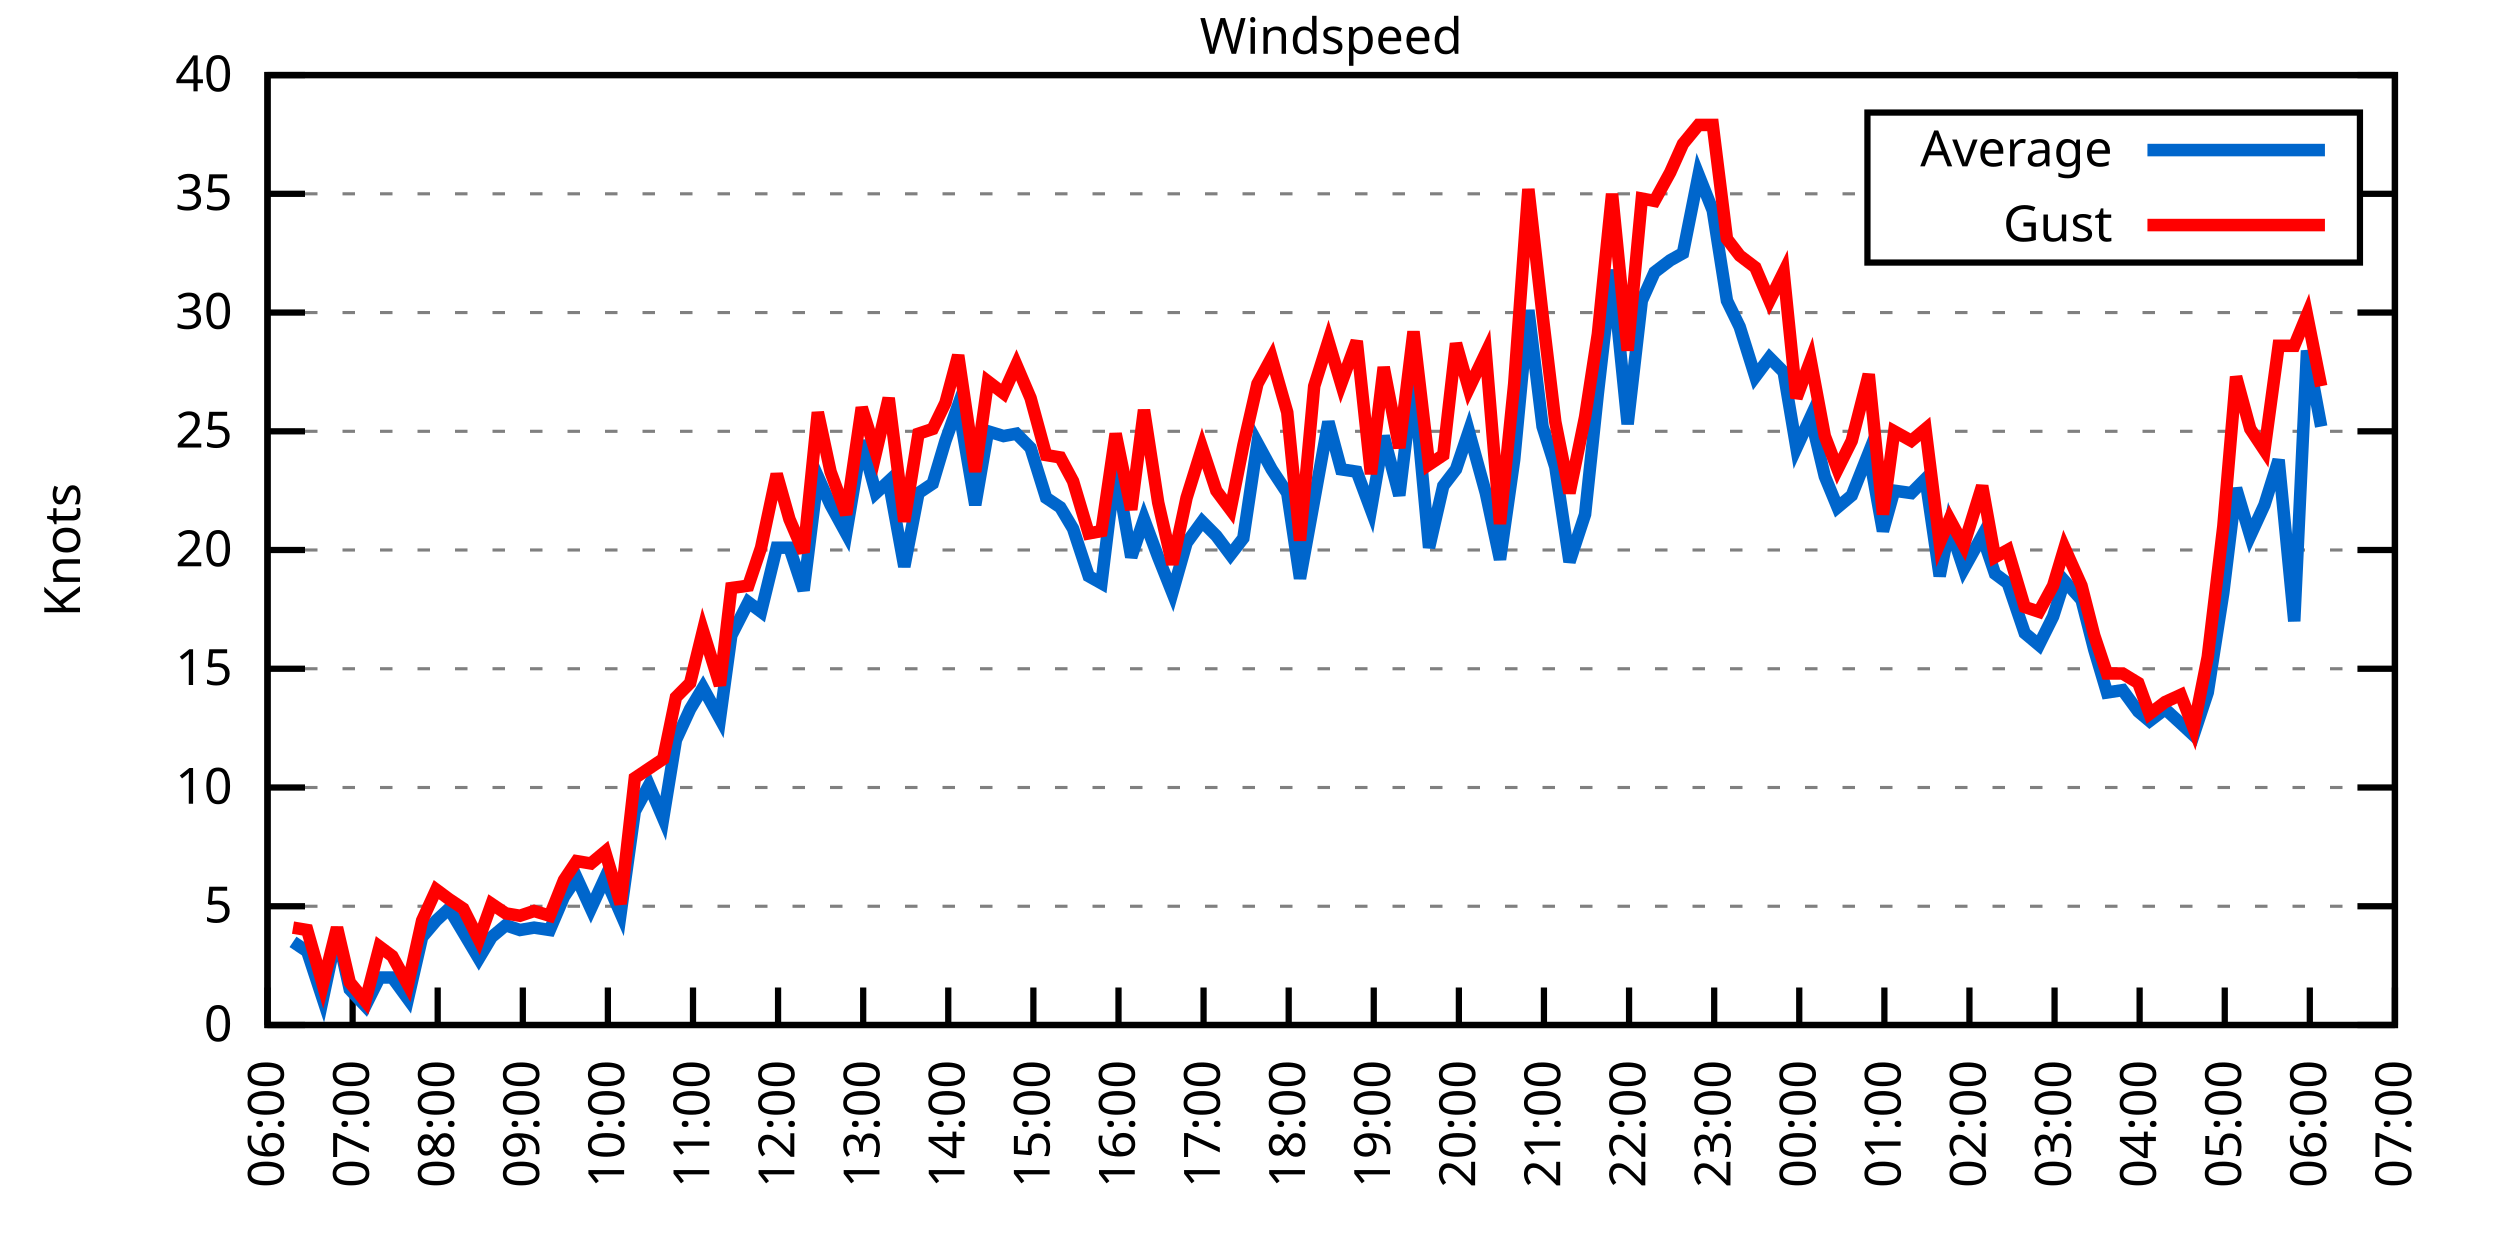
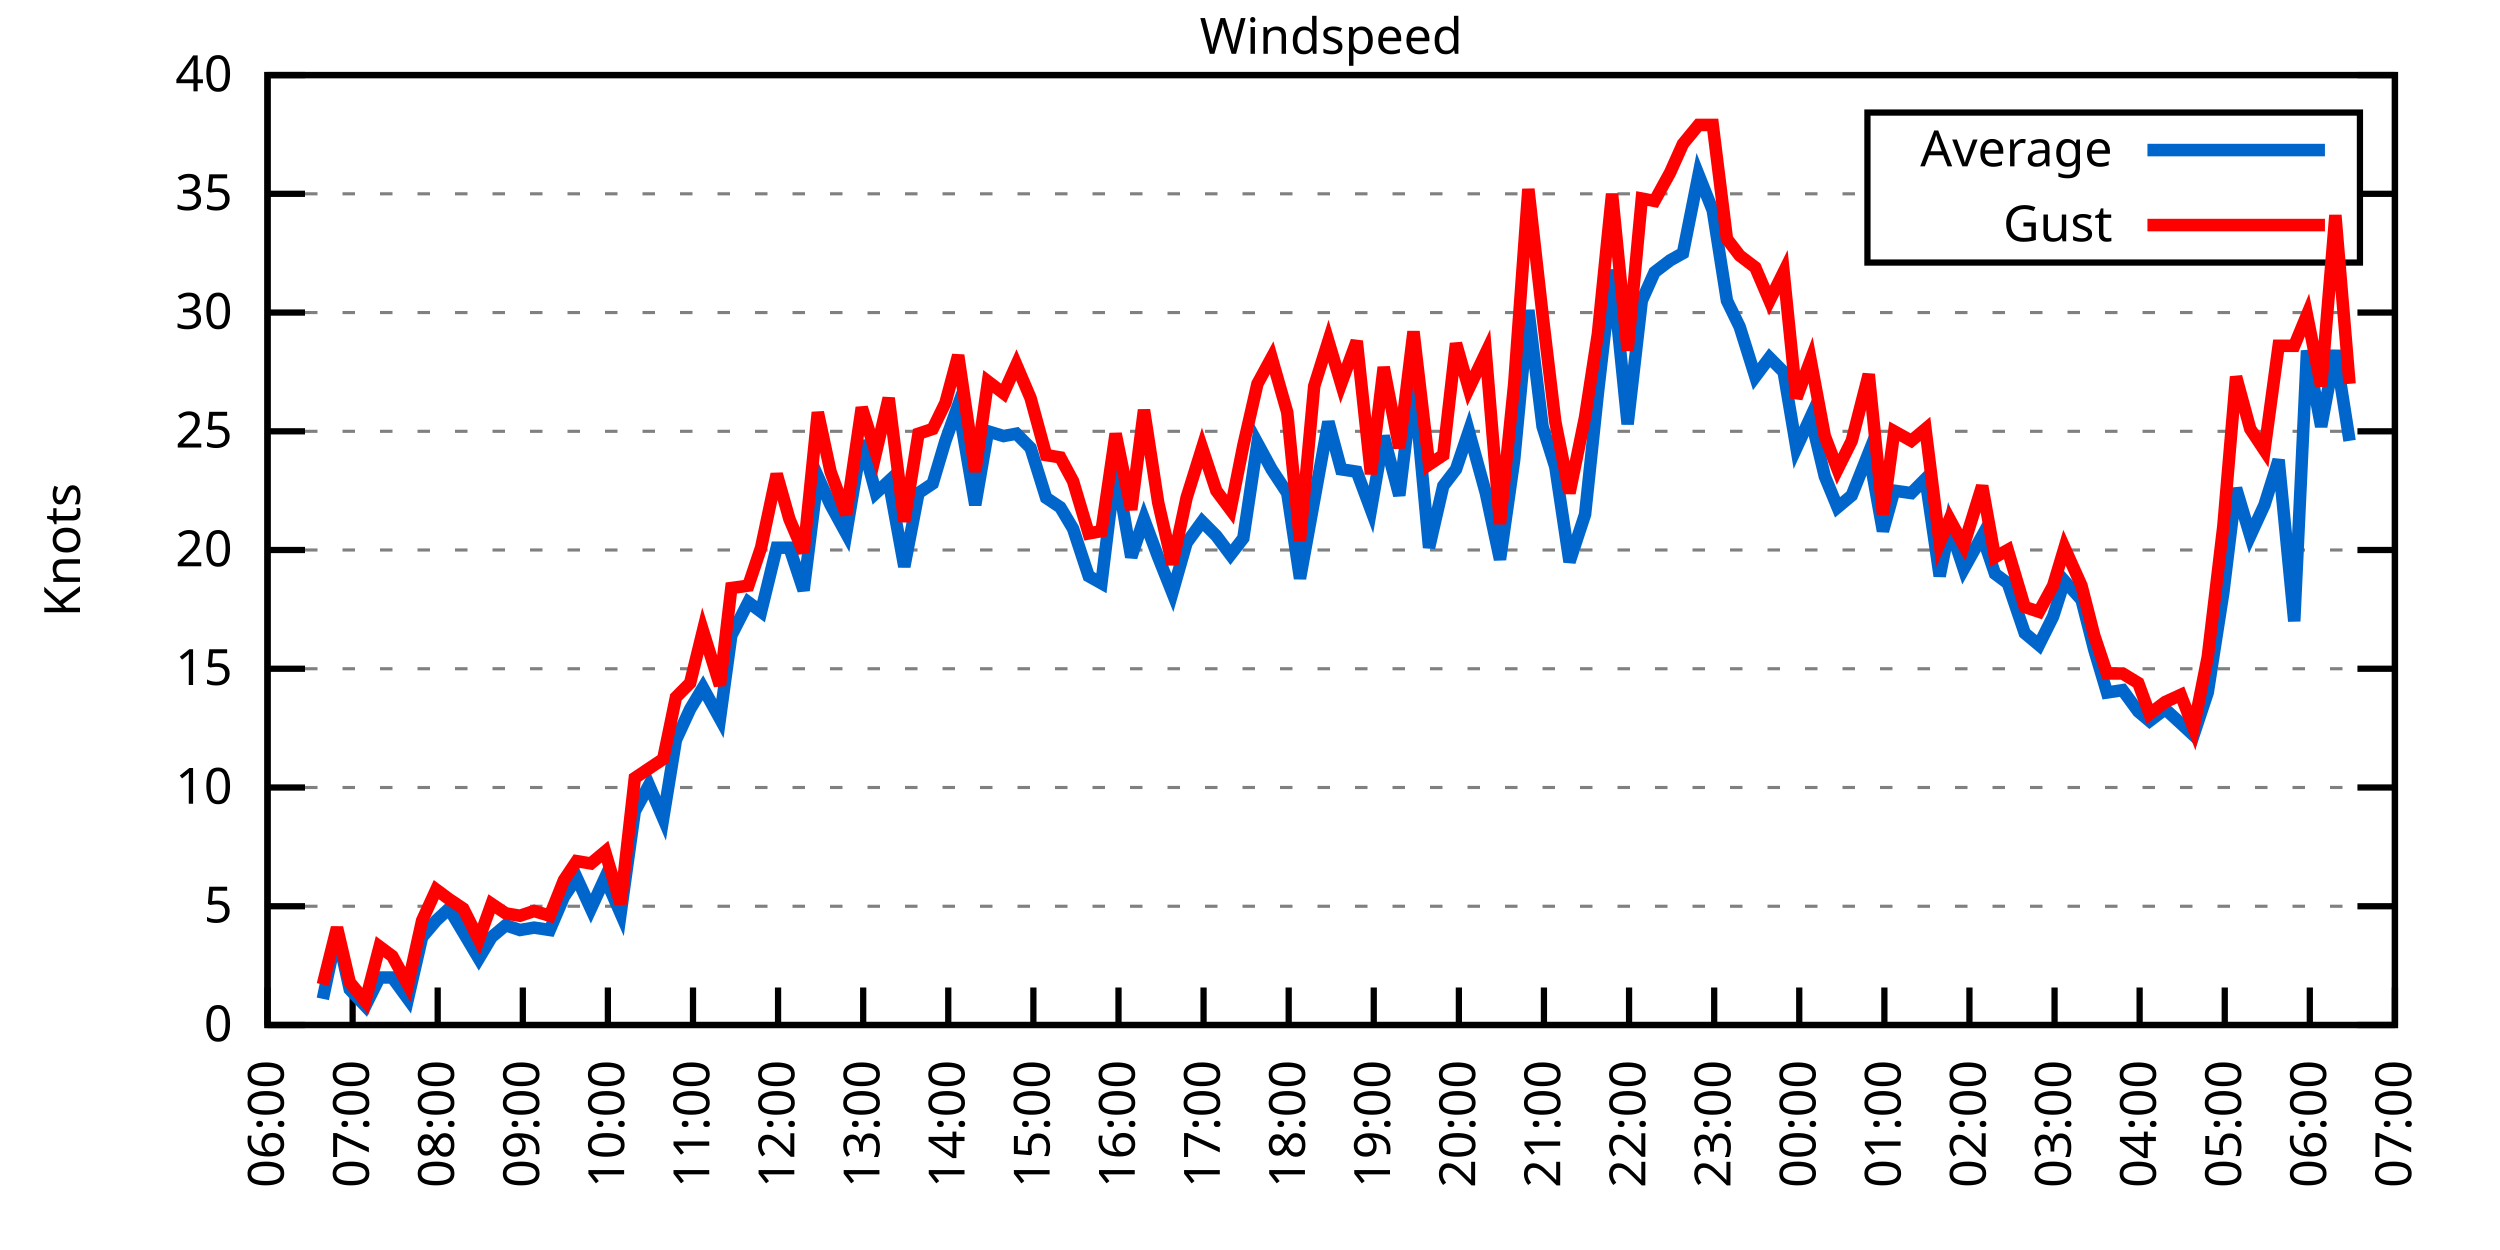
<svg xmlns="http://www.w3.org/2000/svg" xmlns:xlink="http://www.w3.org/1999/xlink" width="400" height="200" viewBox="0 0 400 200">
  <g id="gnuplot_canvas">
    <rect x="0" y="0" width="400" height="200" fill="none" />
    <defs>
      <circle id="gpDot" r="0.5" stroke-width="0.5" stroke="currentColor" />
      <path id="gpPt0" stroke-width="0.333" stroke="currentColor" d="M-1,0 h2 M0,-1 v2" />
      <path id="gpPt1" stroke-width="0.333" stroke="currentColor" d="M-1,-1 L1,1 M1,-1 L-1,1" />
      <path id="gpPt2" stroke-width="0.333" stroke="currentColor" d="M-1,0 L1,0 M0,-1 L0,1 M-1,-1 L1,1 M-1,1 L1,-1" />
      <rect id="gpPt3" stroke-width="0.333" stroke="currentColor" x="-1" y="-1" width="2" height="2" />
      <rect id="gpPt4" stroke-width="0.333" stroke="currentColor" fill="currentColor" x="-1" y="-1" width="2" height="2" />
      <circle id="gpPt5" stroke-width="0.333" stroke="currentColor" cx="0" cy="0" r="1" />
      <use xlink:href="#gpPt5" id="gpPt6" fill="currentColor" stroke="none" />
      <path id="gpPt7" stroke-width="0.333" stroke="currentColor" d="M0,-1.33 L-1.33,0.67 L1.33,0.67 z" />
      <use xlink:href="#gpPt7" id="gpPt8" fill="currentColor" stroke="none" />
      <use xlink:href="#gpPt7" id="gpPt9" stroke="currentColor" transform="rotate(180)" />
      <use xlink:href="#gpPt9" id="gpPt10" fill="currentColor" stroke="none" />
      <use xlink:href="#gpPt3" id="gpPt11" stroke="currentColor" transform="rotate(45)" />
      <use xlink:href="#gpPt11" id="gpPt12" fill="currentColor" stroke="none" />
      <path id="gpPt13" stroke-width="0.333" stroke="currentColor" d="M0,1.330 L1.265,0.411 L0.782,-1.067 L-0.782,-1.076 L-1.265,0.411 z" />
      <use xlink:href="#gpPt13" id="gpPt14" fill="currentColor" stroke="none" />
      <filter id="textbox" filterUnits="objectBoundingBox" x="0" y="0" height="1" width="1">
        <feFlood flood-color="white" flood-opacity="1" result="bgnd" />
        <feComposite in="SourceGraphic" in2="bgnd" operator="atop" />
      </filter>
      <filter id="greybox" filterUnits="objectBoundingBox" x="0" y="0" height="1" width="1">
        <feFlood flood-color="lightgrey" flood-opacity="1" result="grey" />
        <feComposite in="SourceGraphic" in2="grey" operator="atop" />
      </filter>
    </defs>
    <g fill="none" color="white" stroke="currentColor" stroke-width="1.00" stroke-linecap="butt" stroke-linejoin="miter">
</g>
    <g fill="none" color="black" stroke="currentColor" stroke-width="1.00" stroke-linecap="butt" stroke-linejoin="miter">
      <g stroke="none" shape-rendering="crispEdges">
        <polygon fill="rgb(255, 255, 255)" points="42.80,164.00 383.18,164.00 383.18,12.02 42.80,12.02 " />
      </g>
    </g>
    <g fill="none" color="black" stroke="currentColor" stroke-width="1.00" stroke-linecap="butt" stroke-linejoin="miter">
</g>
    <g fill="none" color="black" stroke="black" stroke-width="0.50" stroke-linecap="butt" stroke-linejoin="miter">
</g>
    <g fill="none" color="gray" stroke="currentColor" stroke-width="0.50" stroke-linecap="butt" stroke-linejoin="miter">
      <path stroke="gray" stroke-dasharray="2,4" class="gridline" d="M42.80,164.00 L383.19,164.00  " />
    </g>
    <g fill="none" color="gray" stroke="gray" stroke-width="1.00" stroke-linecap="butt" stroke-linejoin="miter">
</g>
    <g fill="none" color="black" stroke="currentColor" stroke-width="1.00" stroke-linecap="butt" stroke-linejoin="miter">
      <path stroke="black" d="M42.80,164.00 L48.80,164.00 M383.19,164.00 L377.19,164.00  " />
      <g transform="translate(37.20,166.60)" stroke="none" fill="black" font-family="Sans" font-size="8.00" text-anchor="end">
        <text>
          <tspan font-family="Sans"> 0</tspan>
        </text>
      </g>
    </g>
    <g fill="none" color="black" stroke="currentColor" stroke-width="1.00" stroke-linecap="butt" stroke-linejoin="miter">
</g>
    <g fill="none" color="black" stroke="black" stroke-width="0.50" stroke-linecap="butt" stroke-linejoin="miter">
</g>
    <g fill="none" color="gray" stroke="currentColor" stroke-width="0.50" stroke-linecap="butt" stroke-linejoin="miter">
      <path stroke="gray" stroke-dasharray="2,4" class="gridline" d="M42.80,145.00 L383.19,145.00  " />
    </g>
    <g fill="none" color="gray" stroke="gray" stroke-width="1.00" stroke-linecap="butt" stroke-linejoin="miter">
</g>
    <g fill="none" color="black" stroke="currentColor" stroke-width="1.00" stroke-linecap="butt" stroke-linejoin="miter">
      <path stroke="black" d="M42.80,145.00 L48.80,145.00 M383.19,145.00 L377.19,145.00  " />
      <g transform="translate(37.20,147.60)" stroke="none" fill="black" font-family="Sans" font-size="8.00" text-anchor="end">
        <text>
          <tspan font-family="Sans"> 5</tspan>
        </text>
      </g>
    </g>
    <g fill="none" color="black" stroke="currentColor" stroke-width="1.00" stroke-linecap="butt" stroke-linejoin="miter">
</g>
    <g fill="none" color="black" stroke="black" stroke-width="0.50" stroke-linecap="butt" stroke-linejoin="miter">
</g>
    <g fill="none" color="gray" stroke="currentColor" stroke-width="0.50" stroke-linecap="butt" stroke-linejoin="miter">
      <path stroke="gray" stroke-dasharray="2,4" class="gridline" d="M42.80,126.00 L383.19,126.00  " />
    </g>
    <g fill="none" color="gray" stroke="gray" stroke-width="1.00" stroke-linecap="butt" stroke-linejoin="miter">
</g>
    <g fill="none" color="black" stroke="currentColor" stroke-width="1.00" stroke-linecap="butt" stroke-linejoin="miter">
      <path stroke="black" d="M42.80,126.00 L48.80,126.00 M383.19,126.00 L377.19,126.00  " />
      <g transform="translate(37.20,128.60)" stroke="none" fill="black" font-family="Sans" font-size="8.00" text-anchor="end">
        <text>
          <tspan font-family="Sans"> 10</tspan>
        </text>
      </g>
    </g>
    <g fill="none" color="black" stroke="currentColor" stroke-width="1.00" stroke-linecap="butt" stroke-linejoin="miter">
</g>
    <g fill="none" color="black" stroke="black" stroke-width="0.50" stroke-linecap="butt" stroke-linejoin="miter">
</g>
    <g fill="none" color="gray" stroke="currentColor" stroke-width="0.50" stroke-linecap="butt" stroke-linejoin="miter">
      <path stroke="gray" stroke-dasharray="2,4" class="gridline" d="M42.80,107.00 L383.19,107.00  " />
    </g>
    <g fill="none" color="gray" stroke="gray" stroke-width="1.00" stroke-linecap="butt" stroke-linejoin="miter">
</g>
    <g fill="none" color="black" stroke="currentColor" stroke-width="1.00" stroke-linecap="butt" stroke-linejoin="miter">
      <path stroke="black" d="M42.80,107.00 L48.80,107.00 M383.19,107.00 L377.19,107.00  " />
      <g transform="translate(37.20,109.60)" stroke="none" fill="black" font-family="Sans" font-size="8.00" text-anchor="end">
        <text>
          <tspan font-family="Sans"> 15</tspan>
        </text>
      </g>
    </g>
    <g fill="none" color="black" stroke="currentColor" stroke-width="1.00" stroke-linecap="butt" stroke-linejoin="miter">
</g>
    <g fill="none" color="black" stroke="black" stroke-width="0.50" stroke-linecap="butt" stroke-linejoin="miter">
</g>
    <g fill="none" color="gray" stroke="currentColor" stroke-width="0.50" stroke-linecap="butt" stroke-linejoin="miter">
      <path stroke="gray" stroke-dasharray="2,4" class="gridline" d="M42.80,88.00 L383.19,88.00  " />
    </g>
    <g fill="none" color="gray" stroke="gray" stroke-width="1.00" stroke-linecap="butt" stroke-linejoin="miter">
</g>
    <g fill="none" color="black" stroke="currentColor" stroke-width="1.00" stroke-linecap="butt" stroke-linejoin="miter">
      <path stroke="black" d="M42.80,88.00 L48.80,88.00 M383.19,88.00 L377.19,88.00  " />
      <g transform="translate(37.20,90.60)" stroke="none" fill="black" font-family="Sans" font-size="8.00" text-anchor="end">
        <text>
          <tspan font-family="Sans"> 20</tspan>
        </text>
      </g>
    </g>
    <g fill="none" color="black" stroke="currentColor" stroke-width="1.00" stroke-linecap="butt" stroke-linejoin="miter">
</g>
    <g fill="none" color="black" stroke="black" stroke-width="0.50" stroke-linecap="butt" stroke-linejoin="miter">
</g>
    <g fill="none" color="gray" stroke="currentColor" stroke-width="0.50" stroke-linecap="butt" stroke-linejoin="miter">
      <path stroke="gray" stroke-dasharray="2,4" class="gridline" d="M42.80,69.01 L383.19,69.01  " />
    </g>
    <g fill="none" color="gray" stroke="gray" stroke-width="1.00" stroke-linecap="butt" stroke-linejoin="miter">
</g>
    <g fill="none" color="black" stroke="currentColor" stroke-width="1.00" stroke-linecap="butt" stroke-linejoin="miter">
      <path stroke="black" d="M42.80,69.01 L48.80,69.01 M383.19,69.01 L377.19,69.01  " />
      <g transform="translate(37.20,71.61)" stroke="none" fill="black" font-family="Sans" font-size="8.00" text-anchor="end">
        <text>
          <tspan font-family="Sans"> 25</tspan>
        </text>
      </g>
    </g>
    <g fill="none" color="black" stroke="currentColor" stroke-width="1.00" stroke-linecap="butt" stroke-linejoin="miter">
</g>
    <g fill="none" color="black" stroke="black" stroke-width="0.50" stroke-linecap="butt" stroke-linejoin="miter">
</g>
    <g fill="none" color="gray" stroke="currentColor" stroke-width="0.50" stroke-linecap="butt" stroke-linejoin="miter">
      <path stroke="gray" stroke-dasharray="2,4" class="gridline" d="M42.80,50.01 L383.19,50.01  " />
    </g>
    <g fill="none" color="gray" stroke="gray" stroke-width="1.00" stroke-linecap="butt" stroke-linejoin="miter">
</g>
    <g fill="none" color="black" stroke="currentColor" stroke-width="1.00" stroke-linecap="butt" stroke-linejoin="miter">
      <path stroke="black" d="M42.80,50.01 L48.80,50.01 M383.19,50.01 L377.19,50.01  " />
      <g transform="translate(37.20,52.61)" stroke="none" fill="black" font-family="Sans" font-size="8.00" text-anchor="end">
        <text>
          <tspan font-family="Sans"> 30</tspan>
        </text>
      </g>
    </g>
    <g fill="none" color="black" stroke="currentColor" stroke-width="1.00" stroke-linecap="butt" stroke-linejoin="miter">
</g>
    <g fill="none" color="black" stroke="black" stroke-width="0.50" stroke-linecap="butt" stroke-linejoin="miter">
</g>
    <g fill="none" color="gray" stroke="currentColor" stroke-width="0.50" stroke-linecap="butt" stroke-linejoin="miter">
      <path stroke="gray" stroke-dasharray="2,4" class="gridline" d="M42.80,31.01 L298.79,31.01 M377.59,31.01 L383.19,31.01  " />
    </g>
    <g fill="none" color="gray" stroke="gray" stroke-width="1.00" stroke-linecap="butt" stroke-linejoin="miter">
</g>
    <g fill="none" color="black" stroke="currentColor" stroke-width="1.00" stroke-linecap="butt" stroke-linejoin="miter">
      <path stroke="black" d="M42.80,31.01 L48.80,31.01 M383.19,31.01 L377.19,31.01  " />
      <g transform="translate(37.20,33.61)" stroke="none" fill="black" font-family="Sans" font-size="8.00" text-anchor="end">
        <text>
          <tspan font-family="Sans"> 35</tspan>
        </text>
      </g>
    </g>
    <g fill="none" color="black" stroke="currentColor" stroke-width="1.00" stroke-linecap="butt" stroke-linejoin="miter">
</g>
    <g fill="none" color="black" stroke="black" stroke-width="0.50" stroke-linecap="butt" stroke-linejoin="miter">
</g>
    <g fill="none" color="gray" stroke="currentColor" stroke-width="0.50" stroke-linecap="butt" stroke-linejoin="miter">
      <path stroke="gray" stroke-dasharray="2,4" class="gridline" d="M42.80,12.01 L383.19,12.01  " />
    </g>
    <g fill="none" color="gray" stroke="gray" stroke-width="1.00" stroke-linecap="butt" stroke-linejoin="miter">
</g>
    <g fill="none" color="black" stroke="currentColor" stroke-width="1.00" stroke-linecap="butt" stroke-linejoin="miter">
      <path stroke="black" d="M42.80,12.01 L48.80,12.01 M383.19,12.01 L377.19,12.01  " />
      <g transform="translate(37.20,14.61)" stroke="none" fill="black" font-family="Sans" font-size="8.00" text-anchor="end">
        <text>
          <tspan font-family="Sans"> 40</tspan>
        </text>
      </g>
    </g>
    <g fill="none" color="black" stroke="currentColor" stroke-width="1.00" stroke-linecap="butt" stroke-linejoin="miter">
      <path stroke="black" d="M42.80,164.00 L42.80,158.00  " />
      <g transform="translate(45.40,169.60) rotate(270.00)" stroke="none" fill="black" font-family="Sans" font-size="8.00" text-anchor="end">
        <text>
          <tspan font-family="Sans">06:00</tspan>
        </text>
      </g>
    </g>
    <g fill="none" color="black" stroke="currentColor" stroke-width="1.00" stroke-linecap="butt" stroke-linejoin="miter">
      <path stroke="black" d="M56.42,164.00 L56.42,158.00  " />
      <g transform="translate(59.02,169.60) rotate(270.00)" stroke="none" fill="black" font-family="Sans" font-size="8.00" text-anchor="end">
        <text>
          <tspan font-family="Sans">07:00</tspan>
        </text>
      </g>
    </g>
    <g fill="none" color="black" stroke="currentColor" stroke-width="1.00" stroke-linecap="butt" stroke-linejoin="miter">
      <path stroke="black" d="M70.03,164.00 L70.03,158.00  " />
      <g transform="translate(72.63,169.60) rotate(270.00)" stroke="none" fill="black" font-family="Sans" font-size="8.00" text-anchor="end">
        <text>
          <tspan font-family="Sans">08:00</tspan>
        </text>
      </g>
    </g>
    <g fill="none" color="black" stroke="currentColor" stroke-width="1.00" stroke-linecap="butt" stroke-linejoin="miter">
      <path stroke="black" d="M83.65,164.00 L83.65,158.00  " />
      <g transform="translate(86.25,169.60) rotate(270.00)" stroke="none" fill="black" font-family="Sans" font-size="8.00" text-anchor="end">
        <text>
          <tspan font-family="Sans">09:00</tspan>
        </text>
      </g>
    </g>
    <g fill="none" color="black" stroke="currentColor" stroke-width="1.00" stroke-linecap="butt" stroke-linejoin="miter">
      <path stroke="black" d="M97.26,164.00 L97.26,158.00  " />
      <g transform="translate(99.86,169.60) rotate(270.00)" stroke="none" fill="black" font-family="Sans" font-size="8.00" text-anchor="end">
        <text>
          <tspan font-family="Sans">10:00</tspan>
        </text>
      </g>
    </g>
    <g fill="none" color="black" stroke="currentColor" stroke-width="1.00" stroke-linecap="butt" stroke-linejoin="miter">
      <path stroke="black" d="M110.88,164.00 L110.88,158.00  " />
      <g transform="translate(113.48,169.60) rotate(270.00)" stroke="none" fill="black" font-family="Sans" font-size="8.00" text-anchor="end">
        <text>
          <tspan font-family="Sans">11:00</tspan>
        </text>
      </g>
    </g>
    <g fill="none" color="black" stroke="currentColor" stroke-width="1.00" stroke-linecap="butt" stroke-linejoin="miter">
      <path stroke="black" d="M124.49,164.00 L124.49,158.00  " />
      <g transform="translate(127.09,169.60) rotate(270.00)" stroke="none" fill="black" font-family="Sans" font-size="8.00" text-anchor="end">
        <text>
          <tspan font-family="Sans">12:00</tspan>
        </text>
      </g>
    </g>
    <g fill="none" color="black" stroke="currentColor" stroke-width="1.00" stroke-linecap="butt" stroke-linejoin="miter">
      <path stroke="black" d="M138.11,164.00 L138.11,158.00  " />
      <g transform="translate(140.71,169.60) rotate(270.00)" stroke="none" fill="black" font-family="Sans" font-size="8.00" text-anchor="end">
        <text>
          <tspan font-family="Sans">13:00</tspan>
        </text>
      </g>
    </g>
    <g fill="none" color="black" stroke="currentColor" stroke-width="1.00" stroke-linecap="butt" stroke-linejoin="miter">
      <path stroke="black" d="M151.72,164.00 L151.72,158.00  " />
      <g transform="translate(154.32,169.60) rotate(270.00)" stroke="none" fill="black" font-family="Sans" font-size="8.00" text-anchor="end">
        <text>
          <tspan font-family="Sans">14:00</tspan>
        </text>
      </g>
    </g>
    <g fill="none" color="black" stroke="currentColor" stroke-width="1.00" stroke-linecap="butt" stroke-linejoin="miter">
      <path stroke="black" d="M165.34,164.00 L165.34,158.00  " />
      <g transform="translate(167.94,169.60) rotate(270.00)" stroke="none" fill="black" font-family="Sans" font-size="8.00" text-anchor="end">
        <text>
          <tspan font-family="Sans">15:00</tspan>
        </text>
      </g>
    </g>
    <g fill="none" color="black" stroke="currentColor" stroke-width="1.00" stroke-linecap="butt" stroke-linejoin="miter">
      <path stroke="black" d="M178.96,164.00 L178.96,158.00  " />
      <g transform="translate(181.56,169.60) rotate(270.00)" stroke="none" fill="black" font-family="Sans" font-size="8.00" text-anchor="end">
        <text>
          <tspan font-family="Sans">16:00</tspan>
        </text>
      </g>
    </g>
    <g fill="none" color="black" stroke="currentColor" stroke-width="1.00" stroke-linecap="butt" stroke-linejoin="miter">
      <path stroke="black" d="M192.57,164.00 L192.57,158.00  " />
      <g transform="translate(195.17,169.60) rotate(270.00)" stroke="none" fill="black" font-family="Sans" font-size="8.00" text-anchor="end">
        <text>
          <tspan font-family="Sans">17:00</tspan>
        </text>
      </g>
    </g>
    <g fill="none" color="black" stroke="currentColor" stroke-width="1.00" stroke-linecap="butt" stroke-linejoin="miter">
      <path stroke="black" d="M206.19,164.00 L206.19,158.00  " />
      <g transform="translate(208.79,169.60) rotate(270.00)" stroke="none" fill="black" font-family="Sans" font-size="8.00" text-anchor="end">
        <text>
          <tspan font-family="Sans">18:00</tspan>
        </text>
      </g>
    </g>
    <g fill="none" color="black" stroke="currentColor" stroke-width="1.00" stroke-linecap="butt" stroke-linejoin="miter">
      <path stroke="black" d="M219.80,164.00 L219.80,158.00  " />
      <g transform="translate(222.40,169.60) rotate(270.00)" stroke="none" fill="black" font-family="Sans" font-size="8.00" text-anchor="end">
        <text>
          <tspan font-family="Sans">19:00</tspan>
        </text>
      </g>
    </g>
    <g fill="none" color="black" stroke="currentColor" stroke-width="1.00" stroke-linecap="butt" stroke-linejoin="miter">
      <path stroke="black" d="M233.42,164.00 L233.42,158.00  " />
      <g transform="translate(236.02,169.60) rotate(270.00)" stroke="none" fill="black" font-family="Sans" font-size="8.00" text-anchor="end">
        <text>
          <tspan font-family="Sans">20:00</tspan>
        </text>
      </g>
    </g>
    <g fill="none" color="black" stroke="currentColor" stroke-width="1.00" stroke-linecap="butt" stroke-linejoin="miter">
      <path stroke="black" d="M247.03,164.00 L247.03,158.00  " />
      <g transform="translate(249.63,169.60) rotate(270.00)" stroke="none" fill="black" font-family="Sans" font-size="8.00" text-anchor="end">
        <text>
          <tspan font-family="Sans">21:00</tspan>
        </text>
      </g>
    </g>
    <g fill="none" color="black" stroke="currentColor" stroke-width="1.00" stroke-linecap="butt" stroke-linejoin="miter">
      <path stroke="black" d="M260.65,164.00 L260.65,158.00  " />
      <g transform="translate(263.25,169.60) rotate(270.00)" stroke="none" fill="black" font-family="Sans" font-size="8.00" text-anchor="end">
        <text>
          <tspan font-family="Sans">22:00</tspan>
        </text>
      </g>
    </g>
    <g fill="none" color="black" stroke="currentColor" stroke-width="1.00" stroke-linecap="butt" stroke-linejoin="miter">
      <path stroke="black" d="M274.27,164.00 L274.27,158.00  " />
      <g transform="translate(276.87,169.60) rotate(270.00)" stroke="none" fill="black" font-family="Sans" font-size="8.00" text-anchor="end">
        <text>
          <tspan font-family="Sans">23:00</tspan>
        </text>
      </g>
    </g>
    <g fill="none" color="black" stroke="currentColor" stroke-width="1.00" stroke-linecap="butt" stroke-linejoin="miter">
      <path stroke="black" d="M287.88,164.00 L287.88,158.00  " />
      <g transform="translate(290.48,169.60) rotate(270.00)" stroke="none" fill="black" font-family="Sans" font-size="8.00" text-anchor="end">
        <text>
          <tspan font-family="Sans">00:00</tspan>
        </text>
      </g>
    </g>
    <g fill="none" color="black" stroke="currentColor" stroke-width="1.00" stroke-linecap="butt" stroke-linejoin="miter">
      <path stroke="black" d="M301.50,164.00 L301.50,158.00  " />
      <g transform="translate(304.10,169.60) rotate(270.00)" stroke="none" fill="black" font-family="Sans" font-size="8.00" text-anchor="end">
        <text>
          <tspan font-family="Sans">01:00</tspan>
        </text>
      </g>
    </g>
    <g fill="none" color="black" stroke="currentColor" stroke-width="1.00" stroke-linecap="butt" stroke-linejoin="miter">
      <path stroke="black" d="M315.11,164.00 L315.11,158.00  " />
      <g transform="translate(317.71,169.60) rotate(270.00)" stroke="none" fill="black" font-family="Sans" font-size="8.00" text-anchor="end">
        <text>
          <tspan font-family="Sans">02:00</tspan>
        </text>
      </g>
    </g>
    <g fill="none" color="black" stroke="currentColor" stroke-width="1.00" stroke-linecap="butt" stroke-linejoin="miter">
      <path stroke="black" d="M328.73,164.00 L328.73,158.00  " />
      <g transform="translate(331.33,169.60) rotate(270.00)" stroke="none" fill="black" font-family="Sans" font-size="8.00" text-anchor="end">
        <text>
          <tspan font-family="Sans">03:00</tspan>
        </text>
      </g>
    </g>
    <g fill="none" color="black" stroke="currentColor" stroke-width="1.00" stroke-linecap="butt" stroke-linejoin="miter">
      <path stroke="black" d="M342.34,164.00 L342.34,158.00  " />
      <g transform="translate(344.94,169.60) rotate(270.00)" stroke="none" fill="black" font-family="Sans" font-size="8.00" text-anchor="end">
        <text>
          <tspan font-family="Sans">04:00</tspan>
        </text>
      </g>
    </g>
    <g fill="none" color="black" stroke="currentColor" stroke-width="1.00" stroke-linecap="butt" stroke-linejoin="miter">
      <path stroke="black" d="M355.96,164.00 L355.96,158.00  " />
      <g transform="translate(358.56,169.60) rotate(270.00)" stroke="none" fill="black" font-family="Sans" font-size="8.00" text-anchor="end">
        <text>
          <tspan font-family="Sans">05:00</tspan>
        </text>
      </g>
    </g>
    <g fill="none" color="black" stroke="currentColor" stroke-width="1.00" stroke-linecap="butt" stroke-linejoin="miter">
      <path stroke="black" d="M369.57,164.00 L369.57,158.00  " />
      <g transform="translate(372.17,169.60) rotate(270.00)" stroke="none" fill="black" font-family="Sans" font-size="8.00" text-anchor="end">
        <text>
          <tspan font-family="Sans">06:00</tspan>
        </text>
      </g>
    </g>
    <g fill="none" color="black" stroke="currentColor" stroke-width="1.00" stroke-linecap="butt" stroke-linejoin="miter">
      <path stroke="black" d="M383.19,164.00 L383.19,158.00  " />
      <g transform="translate(385.79,169.60) rotate(270.00)" stroke="none" fill="black" font-family="Sans" font-size="8.00" text-anchor="end">
        <text>
          <tspan font-family="Sans">07:00</tspan>
        </text>
      </g>
    </g>
    <g fill="none" color="black" stroke="currentColor" stroke-width="1.00" stroke-linecap="butt" stroke-linejoin="miter">
</g>
    <g fill="none" color="black" stroke="currentColor" stroke-width="1.00" stroke-linecap="butt" stroke-linejoin="miter">
      <path stroke="black" d="M42.80,12.01 L42.80,164.00 L383.19,164.00 L383.19,12.01 L42.80,12.01 Z  " />
    </g>
    <g fill="none" color="black" stroke="currentColor" stroke-width="1.00" stroke-linecap="butt" stroke-linejoin="miter">
</g>
    <g fill="none" color="black" stroke="currentColor" stroke-width="1.00" stroke-linecap="butt" stroke-linejoin="miter">
      <path stroke="black" d="M298.79,42.01 L298.79,18.01 L377.59,18.01 L377.59,42.01 L298.79,42.01 Z  " />
    </g>
    <g id="Windspeed_plot_1">
      <g fill="none" color="white" stroke="black" stroke-width="2.00" stroke-linecap="butt" stroke-linejoin="miter">
</g>
      <g fill="none" color="black" stroke="currentColor" stroke-width="2.00" stroke-linecap="butt" stroke-linejoin="miter">
        <g transform="translate(337.99,26.61)" stroke="none" fill="black" font-family="Sans" font-size="8.00" text-anchor="end">
          <text>
            <tspan font-family="Sans">Average</tspan>
          </text>
        </g>
      </g>
      <g fill="none" color="black" stroke="currentColor" stroke-width="2.00" stroke-linecap="butt" stroke-linejoin="miter">
-         <path stroke="rgb(  0, 102, 204)" d="M343.59,24.01 L371.99,24.01 M46.88,150.70 L49.15,152.22 L51.65,159.82 L53.92,149.18 L55.96,158.30 L58.46,160.96   L60.73,156.40 L62.77,156.40 L65.27,159.82 L67.54,149.94 L69.80,147.28 L71.85,145.38 L74.12,149.18 L76.61,153.36   L78.65,149.94 L80.92,148.04 L83.19,148.80 L85.46,148.42 L87.96,148.80 L90.23,143.48 L92.27,140.44 L94.54,145.38   L96.81,140.44 L99.30,146.14 L101.57,129.80 L103.84,125.62 L106.11,130.94 L108.15,118.40 L110.42,113.46 L112.47,110.04   L115.19,114.98 L117.01,101.68 L119.73,96.36 L121.77,97.88 L124.27,87.63 L126.31,87.63 L128.58,94.46 L130.85,76.23   L132.89,80.79 L135.39,85.35 L137.88,70.53 L140.15,78.89 L142.19,76.99 L144.69,90.66 L146.96,78.89 L149.23,77.37   L151.27,70.53 L153.31,64.83 L156.04,80.79 L158.08,69.01 L160.57,69.77 L162.62,69.39 L164.89,71.67 L167.38,79.65   L169.65,81.17 L171.69,84.59 L174.19,92.18 L176.23,93.32 L178.50,74.71 L181.00,89.14 L183.04,83.07 L185.31,89.14   L187.58,94.84 L189.85,86.87 L192.34,83.45 L194.61,85.73 L196.88,88.76 L198.93,86.11 L201.19,70.91 L203.46,75.09   L205.96,78.89 L208.00,92.56 L210.27,80.03 L212.54,67.49 L214.58,75.09 L217.08,75.47 L219.35,81.55 L221.39,69.77   L223.89,79.27 L226.16,60.65 L228.65,87.63 L230.92,77.75 L232.96,75.09 L235.01,69.01 L237.73,78.89 L240.00,89.52   L242.27,73.57 L244.54,49.63 L246.81,68.25 L248.85,74.71 L251.12,89.90 L253.61,82.31 L255.66,62.93 L257.93,43.17   L260.42,67.87 L262.69,48.11 L264.73,43.55 L267.23,41.65 L269.27,40.51 L271.77,27.97 L274.04,33.67 L276.31,48.11   L278.35,52.29 L280.85,60.27 L283.12,57.23 L285.38,59.51 L287.43,71.67 L289.70,66.73 L291.97,76.23 L294.01,81.17   L296.28,79.27 L299.00,72.43 L301.27,84.97 L303.08,78.51 L305.81,78.89 L308.08,76.61 L310.35,92.18 L311.94,84.21   L314.20,91.04 L317.15,85.73 L319.20,91.80 L321.24,93.32 L323.96,101.30 L326.23,103.20 L328.50,98.64 L330.32,92.94   L333.04,95.98 L335.08,103.96 L337.12,110.80 L339.62,110.42 L342.12,113.84 L343.93,115.36 L346.43,113.46 L348.92,115.74   L350.97,117.64 L353.24,110.80 L355.73,94.84 L357.77,78.13 L360.04,85.73 L362.31,80.79 L364.58,73.57 L367.08,99.40   L369.12,56.09 L371.39,68.25  " />
+         <path stroke="rgb(  0, 102, 204)" d="M343.59,24.01 L371.99,24.01 M51.65,159.82 L53.92,149.18 L55.96,158.30 L58.46,160.96 L60.73,156.40 L62.77,156.40   L65.27,159.82 L67.54,149.94 L69.80,147.28 L71.85,145.38 L74.12,149.18 L76.61,153.36 L78.65,149.94 L80.92,148.04   L83.19,148.80 L85.46,148.42 L87.96,148.80 L90.23,143.48 L92.27,140.44 L94.54,145.38 L96.81,140.44 L99.30,146.14   L101.57,129.80 L103.84,125.62 L106.11,130.94 L108.15,118.40 L110.42,113.46 L112.47,110.04 L115.19,114.98 L117.01,101.68   L119.73,96.36 L121.77,97.88 L124.27,87.63 L126.31,87.63 L128.58,94.46 L130.85,76.23 L132.89,80.79 L135.39,85.35   L137.88,70.53 L140.15,78.89 L142.19,76.99 L144.69,90.66 L146.96,78.89 L149.23,77.37 L151.27,70.53 L153.31,64.83   L156.04,80.79 L158.08,69.01 L160.57,69.77 L162.62,69.39 L164.89,71.67 L167.38,79.65 L169.65,81.17 L171.69,84.59   L174.19,92.18 L176.23,93.32 L178.50,74.71 L181.00,89.14 L183.04,83.07 L185.31,89.14 L187.58,94.84 L189.85,86.87   L192.34,83.45 L194.61,85.73 L196.88,88.76 L198.93,86.11 L201.19,70.91 L203.46,75.09 L205.96,78.89 L208.00,92.56   L210.27,80.03 L212.54,67.49 L214.58,75.09 L217.08,75.47 L219.35,81.55 L221.39,69.77 L223.89,79.27 L226.16,60.65   L228.65,87.63 L230.92,77.75 L232.96,75.09 L235.01,69.01 L237.73,78.89 L240.00,89.52 L242.27,73.57 L244.54,49.63   L246.81,68.25 L248.85,74.71 L251.12,89.90 L253.61,82.31 L255.66,62.93 L257.93,43.17 L260.42,67.87 L262.69,48.11   L264.73,43.55 L267.23,41.65 L269.27,40.51 L271.77,27.97 L274.04,33.67 L276.31,48.11 L278.35,52.29 L280.85,60.27   L283.12,57.23 L285.38,59.51 L287.43,71.67 L289.70,66.73 L291.97,76.23 L294.01,81.17 L296.28,79.27 L299.00,72.43   L301.27,84.97 L303.08,78.51 L305.81,78.89 L308.08,76.61 L310.35,92.18 L311.94,84.21 L314.20,91.04 L317.15,85.73   L319.20,91.80 L321.24,93.32 L323.96,101.30 L326.23,103.20 L328.50,98.64 L330.32,92.94 L333.04,95.98 L335.08,103.96   L337.12,110.80 L339.62,110.42 L342.12,113.84 L343.93,115.36 L346.43,113.46 L348.92,115.74 L350.97,117.64 L353.24,110.80   L355.73,94.84 L357.77,78.13 L360.04,85.73 L362.31,80.79 L364.58,73.57 L367.08,99.40 L369.12,56.09 L371.39,68.25   L373.66,56.09 L375.93,70.53  " />
      </g>
    </g>
    <g id="Windspeed_plot_2">
      <g fill="none" color="black" stroke="currentColor" stroke-width="2.00" stroke-linecap="butt" stroke-linejoin="miter">
        <g transform="translate(337.99,38.61)" stroke="none" fill="black" font-family="Sans" font-size="8.00" text-anchor="end">
          <text>
            <tspan font-family="Sans">Gust</tspan>
          </text>
        </g>
      </g>
      <g fill="none" color="black" stroke="currentColor" stroke-width="2.00" stroke-linecap="butt" stroke-linejoin="miter">
-         <path stroke="rgb(255,   0,   0)" d="M343.59,36.01 L371.99,36.01 M46.88,148.42 L49.15,148.80 L51.65,157.54 L53.92,148.42 L55.96,157.16 L58.46,160.20   L60.73,151.46 L62.77,152.98 L65.27,157.54 L67.54,147.28 L69.80,142.34 L71.85,143.86 L74.12,145.38 L76.61,150.32   L78.65,144.62 L80.92,146.14 L83.19,146.52 L85.46,145.76 L87.96,146.52 L90.23,140.82 L92.27,137.78 L94.54,138.16   L96.81,136.26 L99.30,144.62 L101.57,124.48 L103.84,122.96 L106.11,121.44 L108.15,111.56 L110.42,109.28 L112.47,100.92   L115.19,109.66 L117.01,94.08 L119.73,93.70 L121.77,87.63 L124.27,75.85 L126.31,83.07 L128.58,88.38 L130.85,65.97   L132.89,75.47 L135.39,82.31 L137.88,65.21 L140.15,72.43 L142.19,63.69 L144.69,83.45 L146.96,69.39 L149.23,68.63   L151.27,64.45 L153.31,56.85 L156.04,75.47 L158.08,61.03 L160.57,62.93 L162.62,58.37 L164.89,63.69 L167.38,72.81   L169.65,73.19 L171.69,76.99 L174.19,85.35 L176.23,84.97 L178.50,69.39 L181.00,81.55 L183.04,65.59 L185.31,80.41   L187.58,90.28 L189.85,79.65 L192.34,71.67 L194.61,78.51 L196.88,81.55 L198.93,71.29 L201.19,61.41 L203.46,57.23   L205.96,65.97 L208.00,86.49 L210.27,61.79 L212.54,54.57 L214.58,61.41 L217.08,54.57 L219.35,75.85 L221.39,58.75   L223.89,71.67 L226.16,53.05 L228.65,74.33 L230.92,72.81 L232.96,54.95 L235.01,62.17 L237.73,56.47 L240.00,83.83   L242.27,61.41 L244.54,30.25 L246.81,50.39 L248.85,67.49 L251.12,78.89 L253.61,66.73 L255.66,53.43 L257.93,31.01   L260.42,56.09 L262.69,31.77 L264.73,32.15 L267.23,27.59 L269.27,23.03 L271.77,19.99 L274.04,19.99 L276.31,38.23   L278.35,40.89 L280.85,42.79 L283.12,48.11 L285.38,43.55 L287.43,63.69 L289.70,57.61 L291.97,69.77 L294.01,75.09   L296.28,70.53 L299.00,59.89 L301.27,82.31 L303.08,69.01 L305.81,70.53 L308.08,68.63 L310.35,86.87 L311.94,83.07   L314.20,87.25 L317.15,77.75 L319.20,89.14 L321.24,88.00 L323.96,97.12 L326.23,97.88 L328.50,93.70 L330.32,87.63   L333.04,93.70 L335.08,101.68 L337.12,107.76 L339.62,107.76 L342.12,109.28 L343.93,114.22 L346.43,112.32 L348.92,111.18   L350.97,116.50 L353.24,105.10 L355.73,84.21 L357.77,60.27 L360.04,68.63 L362.31,72.05 L364.58,55.33 L367.08,55.33   L369.12,50.39 L371.39,61.79  " />
+         <path stroke="rgb(255,   0,   0)" d="M343.59,36.01 L371.99,36.01 M51.65,157.54 L53.92,148.42 L55.96,157.16 L58.46,160.20 L60.73,151.46 L62.77,152.98   L65.27,157.54 L67.54,147.28 L69.80,142.34 L71.85,143.86 L74.12,145.38 L76.61,150.32 L78.65,144.62 L80.92,146.14   L83.19,146.52 L85.46,145.76 L87.96,146.52 L90.23,140.82 L92.27,137.78 L94.54,138.16 L96.81,136.26 L99.30,144.62   L101.57,124.48 L103.84,122.96 L106.11,121.44 L108.15,111.56 L110.42,109.28 L112.47,100.92 L115.19,109.66 L117.01,94.08   L119.73,93.70 L121.77,87.63 L124.27,75.85 L126.31,83.07 L128.58,88.38 L130.85,65.97 L132.89,75.47 L135.39,82.31   L137.88,65.21 L140.15,72.43 L142.19,63.69 L144.69,83.45 L146.96,69.39 L149.23,68.63 L151.27,64.45 L153.31,56.85   L156.04,75.47 L158.08,61.03 L160.57,62.93 L162.62,58.37 L164.89,63.69 L167.38,72.81 L169.65,73.19 L171.69,76.99   L174.19,85.35 L176.23,84.97 L178.50,69.39 L181.00,81.55 L183.04,65.59 L185.31,80.41 L187.58,90.28 L189.85,79.65   L192.34,71.67 L194.61,78.51 L196.88,81.55 L198.93,71.29 L201.19,61.41 L203.46,57.23 L205.96,65.97 L208.00,86.49   L210.27,61.79 L212.54,54.57 L214.58,61.41 L217.08,54.57 L219.35,75.85 L221.39,58.75 L223.89,71.67 L226.16,53.05   L228.65,74.33 L230.92,72.81 L232.96,54.95 L235.01,62.17 L237.73,56.47 L240.00,83.83 L242.27,61.41 L244.54,30.25   L246.81,50.39 L248.85,67.49 L251.12,78.89 L253.61,66.73 L255.66,53.43 L257.93,31.01 L260.42,56.09 L262.69,31.77   L264.73,32.15 L267.23,27.59 L269.27,23.03 L271.77,19.99 L274.04,19.99 L276.31,38.23 L278.35,40.89 L280.85,42.79   L283.12,48.11 L285.38,43.55 L287.43,63.69 L289.70,57.61 L291.97,69.77 L294.01,75.09 L296.28,70.53 L299.00,59.89   L301.27,82.31 L303.08,69.01 L305.81,70.53 L308.08,68.63 L310.35,86.87 L311.94,83.07 L314.20,87.25 L317.15,77.75   L319.20,89.14 L321.24,88.00 L323.96,97.12 L326.23,97.88 L328.50,93.70 L330.32,87.63 L333.04,93.70 L335.08,101.68   L337.12,107.76 L339.62,107.76 L342.12,109.28 L343.93,114.22 L346.43,112.32 L348.92,111.18 L350.97,116.50 L353.24,105.10   L355.73,84.21 L357.77,60.27 L360.04,68.63 L362.31,72.05 L364.58,55.33 L367.08,55.33 L369.12,50.39 L371.39,61.79   L373.66,34.43 L375.93,61.41  " />
      </g>
    </g>
    <g fill="none" color="black" stroke="currentColor" stroke-width="2.00" stroke-linecap="butt" stroke-linejoin="miter">
</g>
    <g fill="none" color="black" stroke="black" stroke-width="1.00" stroke-linecap="butt" stroke-linejoin="miter">
</g>
    <g fill="none" color="black" stroke="currentColor" stroke-width="1.00" stroke-linecap="butt" stroke-linejoin="miter">
      <path stroke="black" d="M42.80,12.01 L42.80,164.00 L383.19,164.00 L383.19,12.01 L42.80,12.01 Z  " />
      <g transform="translate(12.80,88.01) rotate(270.00)" stroke="none" fill="black" font-family="Sans" font-size="8.00" text-anchor="middle">
        <text>
          <tspan font-family="Sans">Knots</tspan>
        </text>
      </g>
    </g>
    <g fill="none" color="black" stroke="currentColor" stroke-width="1.00" stroke-linecap="butt" stroke-linejoin="miter">
</g>
    <g fill="none" color="black" stroke="currentColor" stroke-width="1.00" stroke-linecap="butt" stroke-linejoin="miter">
      <g transform="translate(212.99,8.61)" stroke="none" fill="black" font-family="Sans" font-size="8.00" text-anchor="middle">
        <text>
          <tspan font-family="Sans">Windspeed</tspan>
        </text>
      </g>
    </g>
    <g fill="none" color="black" stroke="currentColor" stroke-width="1.00" stroke-linecap="butt" stroke-linejoin="miter">
</g>
  </g>
</svg>
